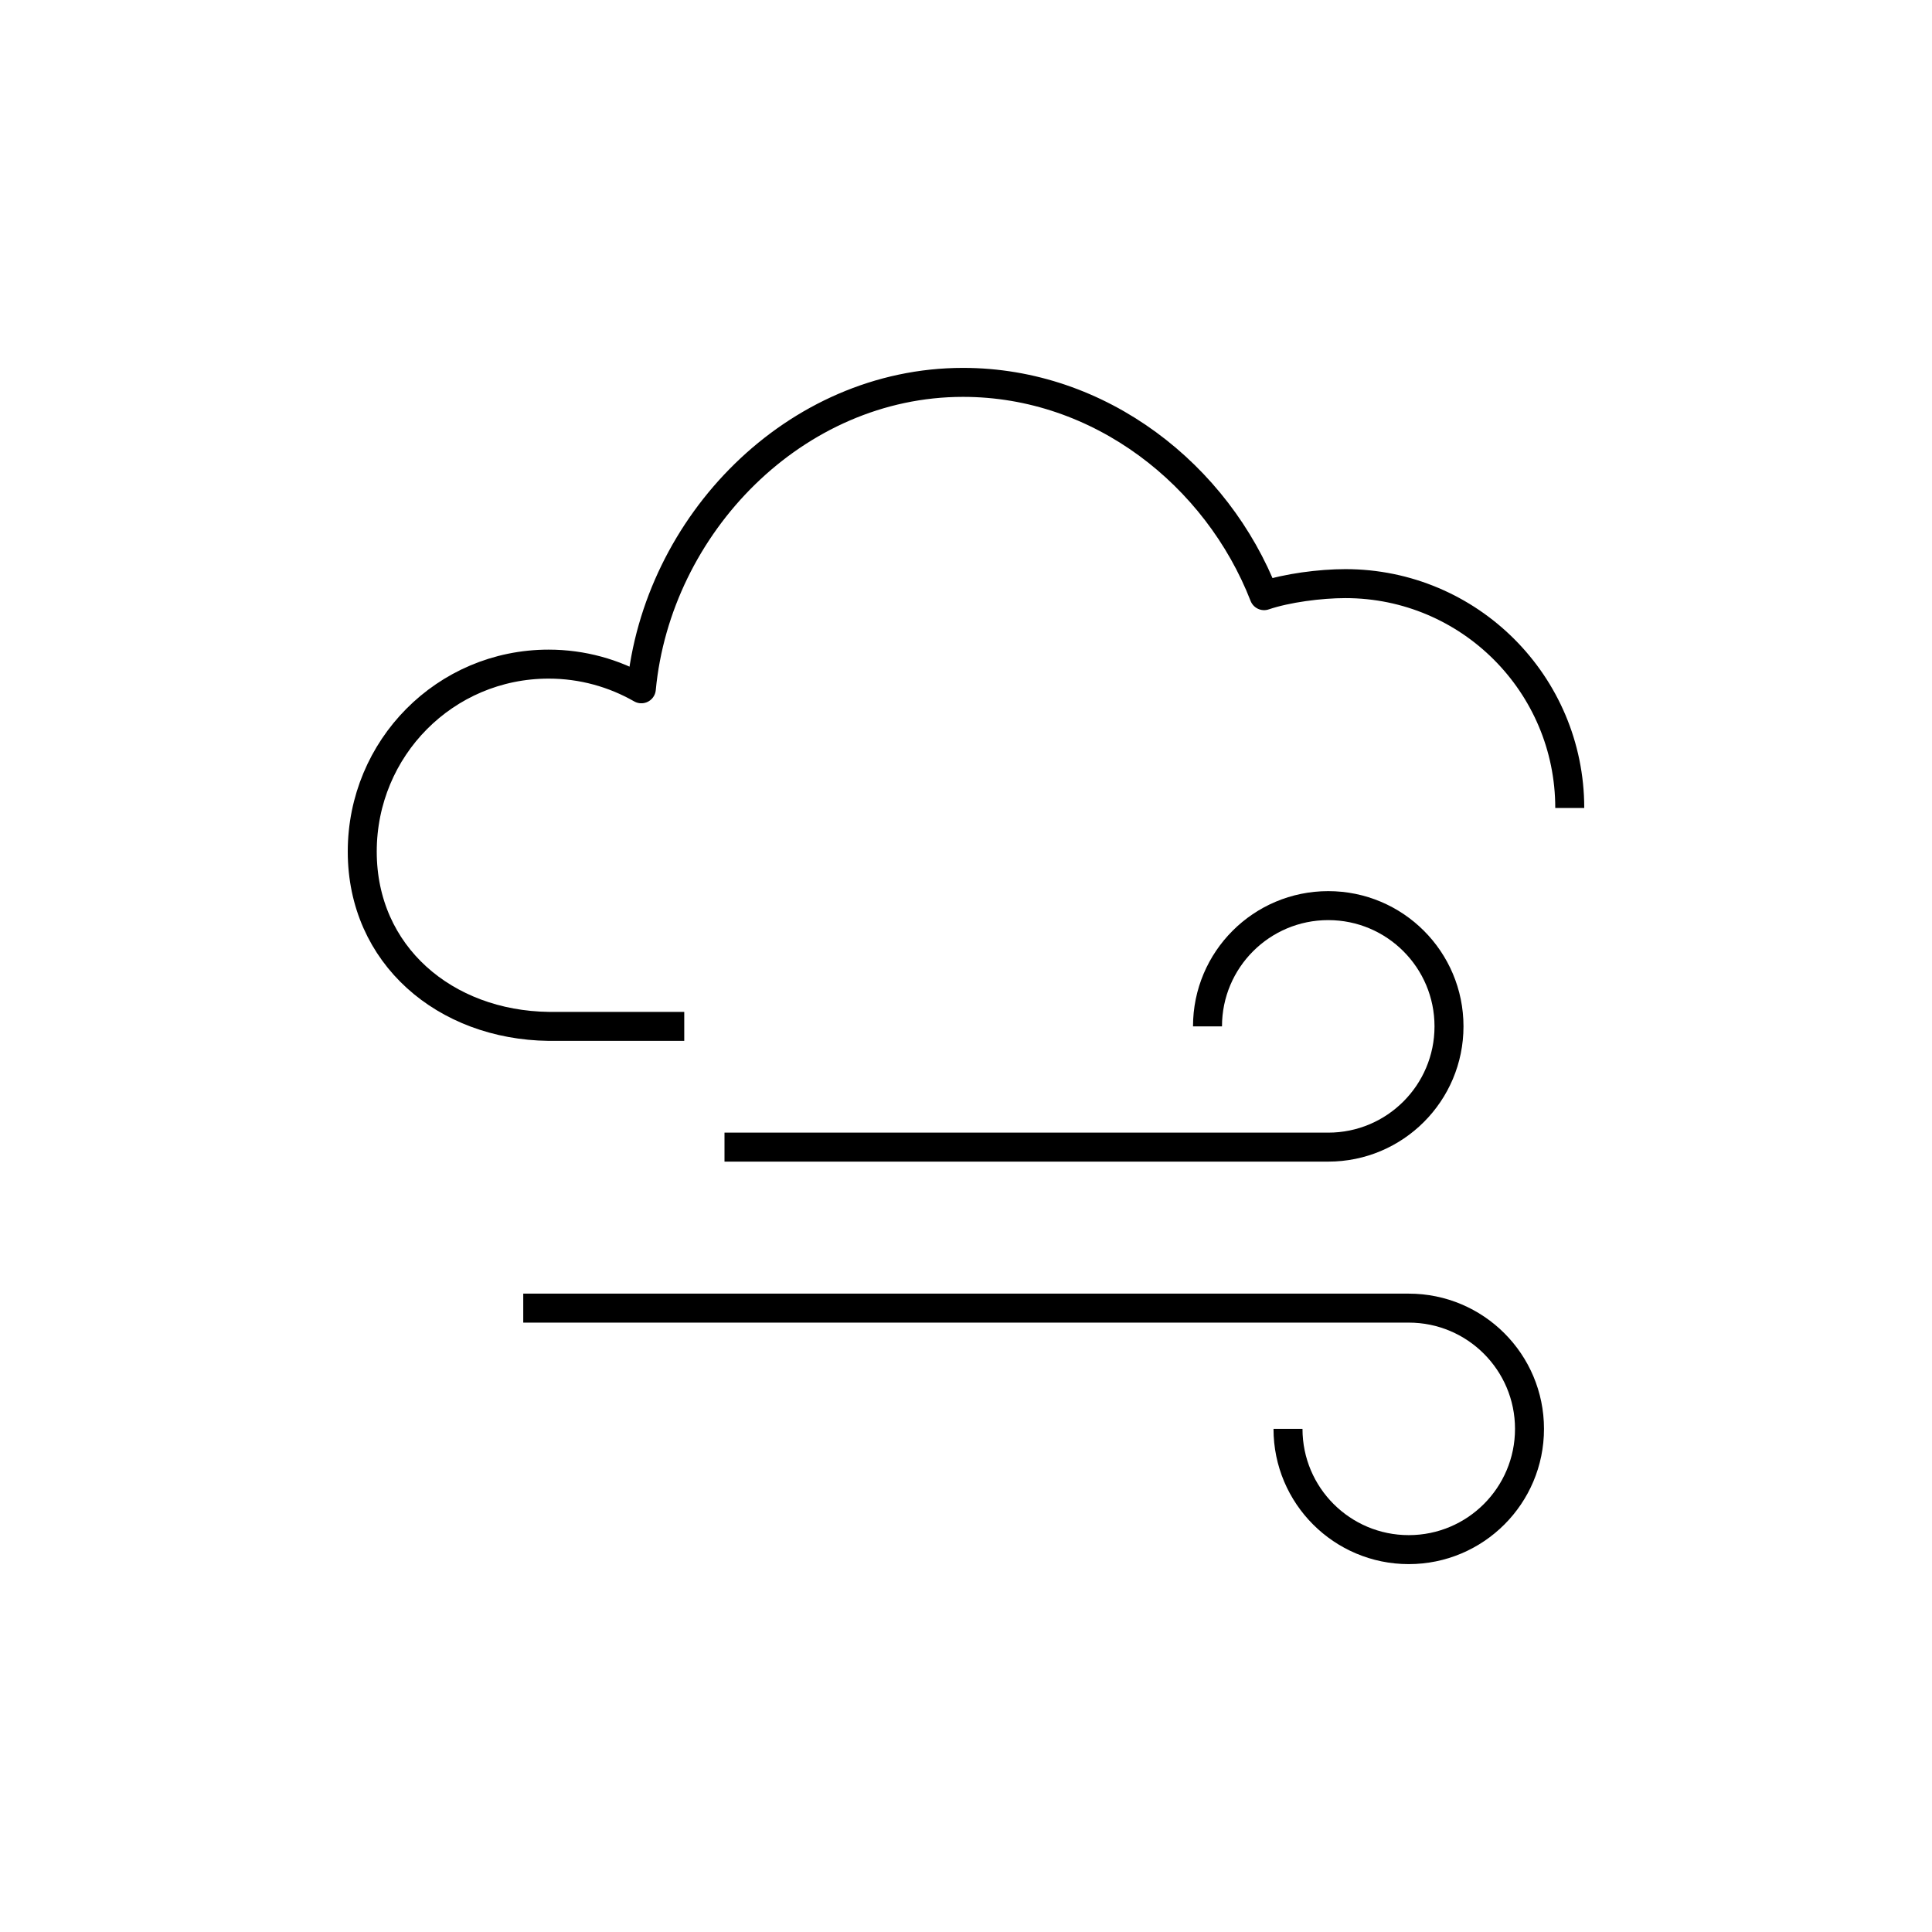
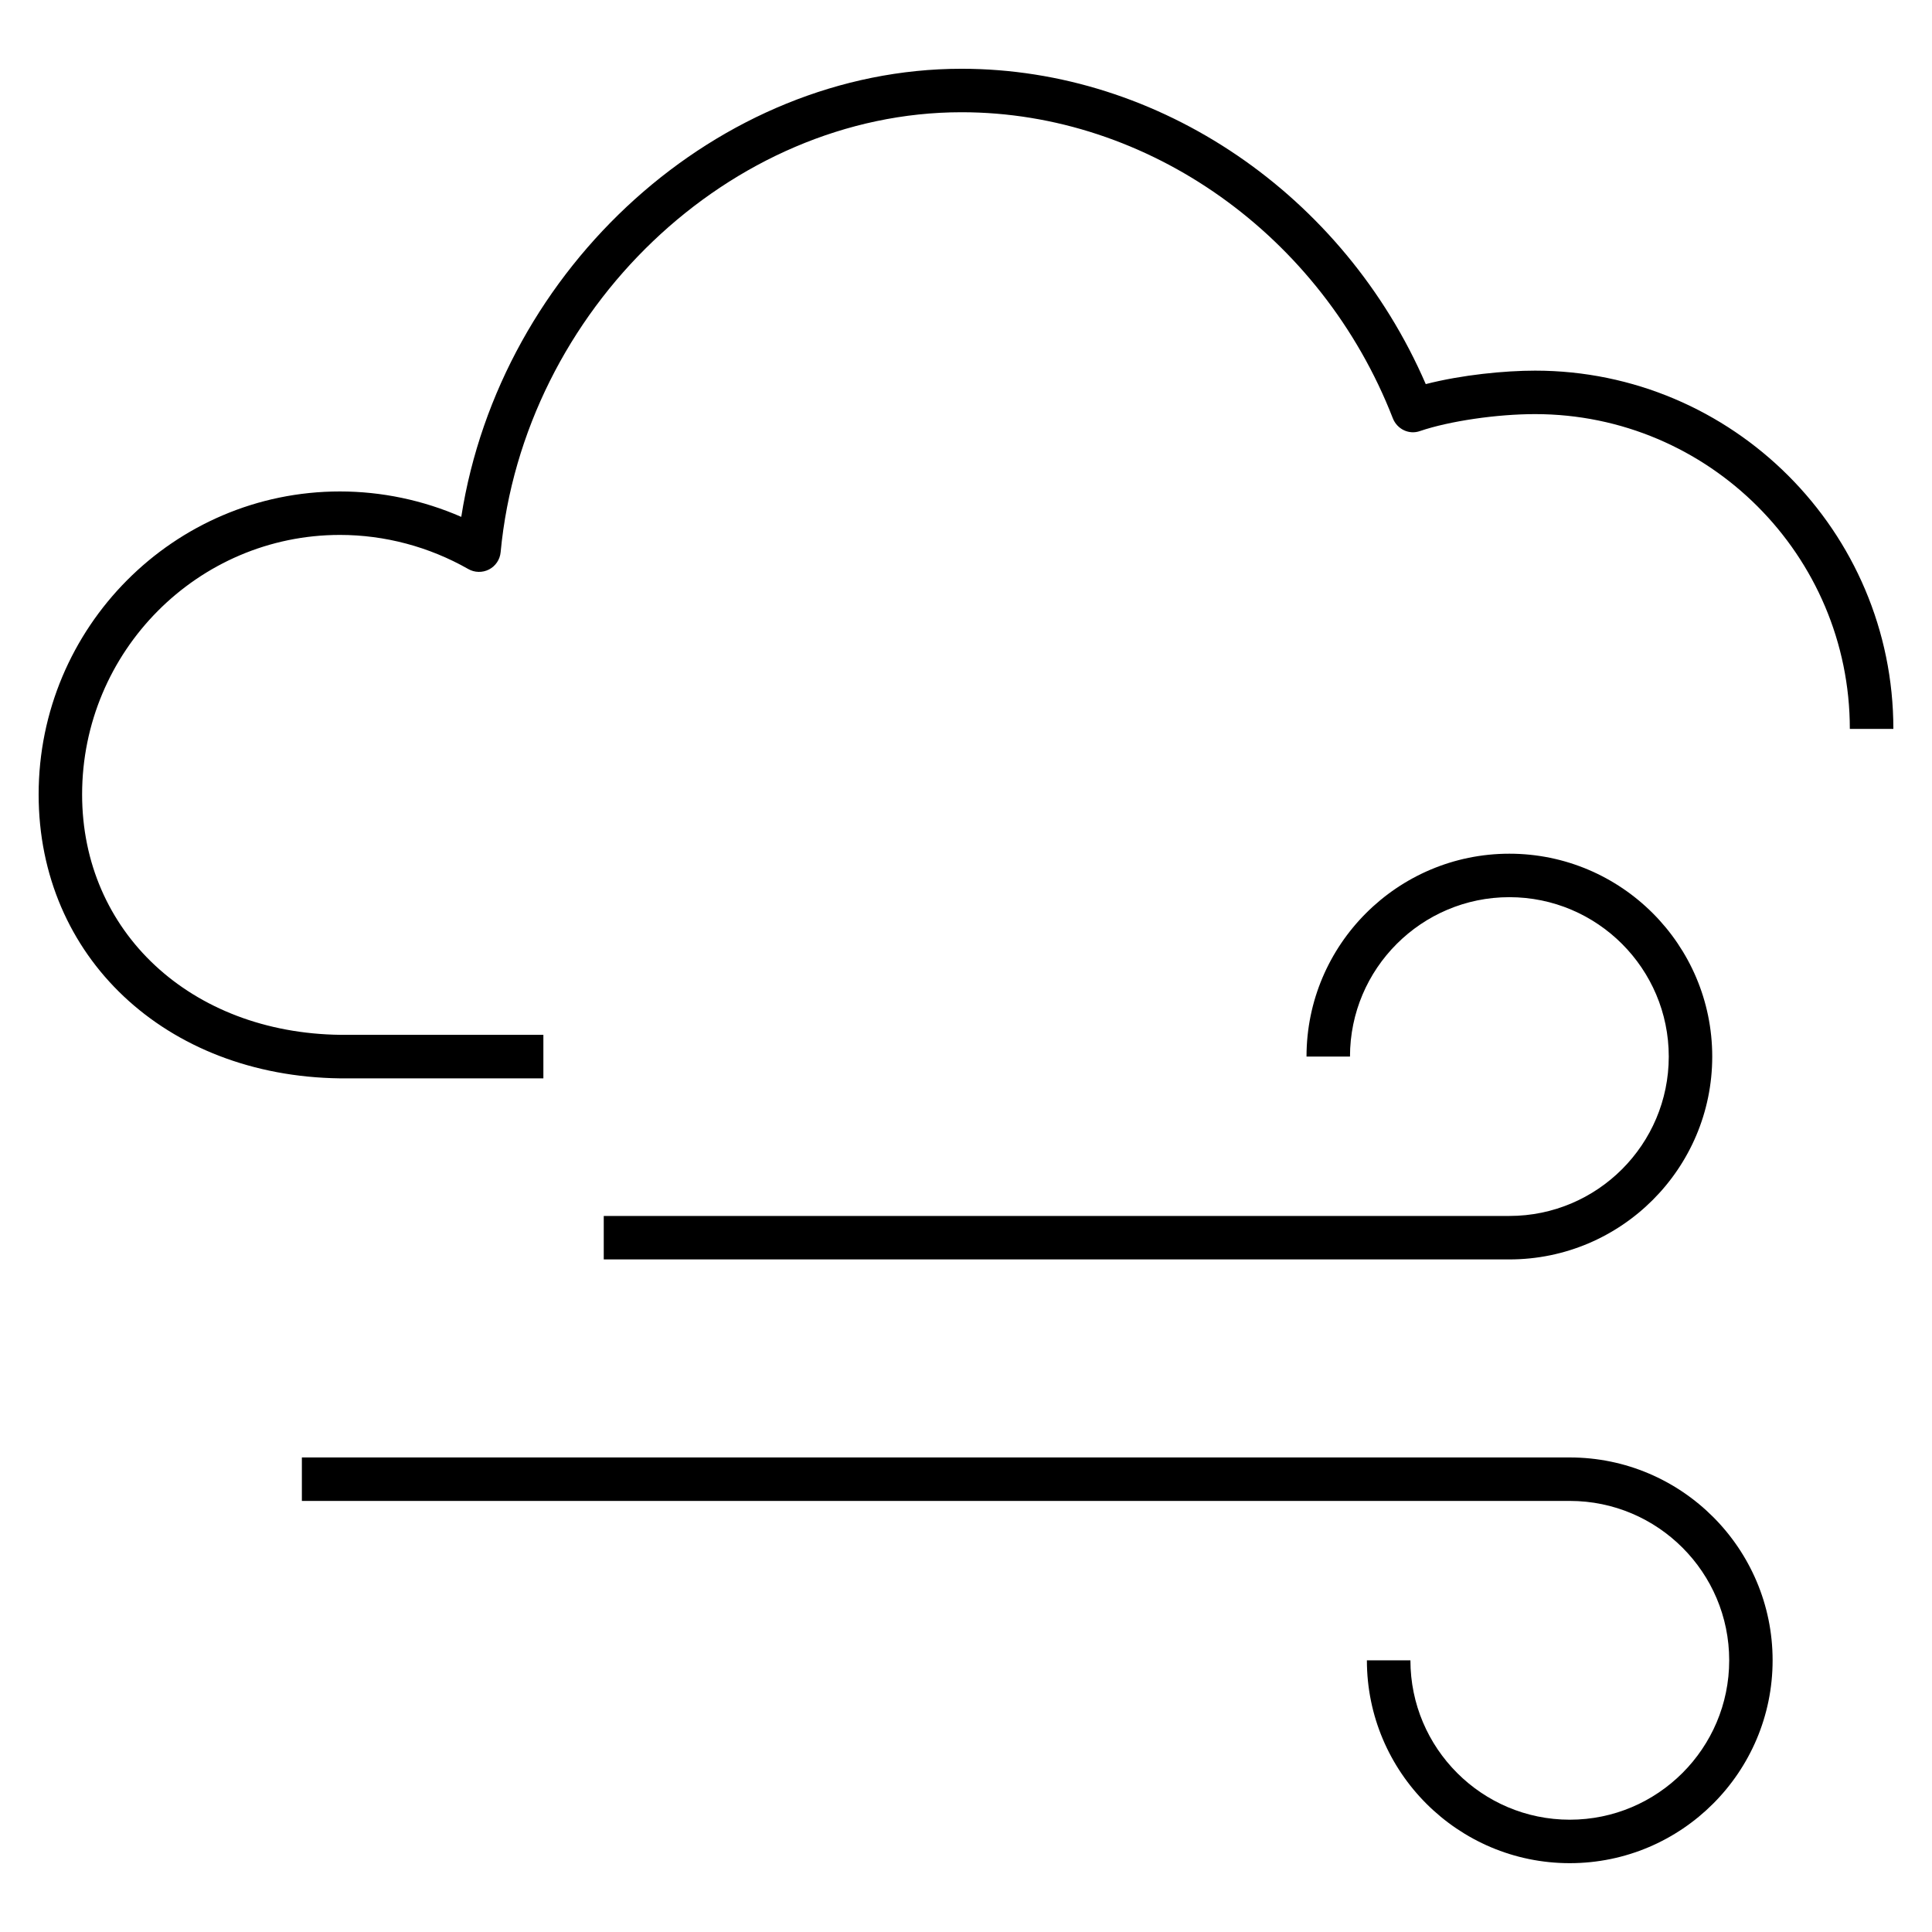
- <svg xmlns="http://www.w3.org/2000/svg" version="1.1" x="0px" y="0px" viewBox="0 0 48 48" style="enable-background:new 0 0 48 48;" xml:space="preserve">
-   <g id="cloudy_windy">
-     <g id="cloudy_windy_1_">
-       <path style="fill:none;stroke:#000000;stroke-width:0.72;stroke-linejoin:round;stroke-miterlimit:10;" d="M30,25.5    c0-1.657,1.343-3,3-3c1.657,0,3,1.343,3,3c0,1.657-1.343,3-3,3H18 M32,35.5c0,1.657,1.343,3,3,3c1.657,0,3-1.343,3-3    c0-1.657-1.343-3-3-3H13" />
-       <path style="fill:none;stroke:#000000;stroke-width:0.72;stroke-linejoin:round;stroke-miterlimit:10;" d="M17,25.5h-3.369    C11.058,25.467,9,23.731,9,21.158c0-2.573,2.058-4.658,4.631-4.658c0.839,0,1.624,0.225,2.303,0.613    C16.32,13.037,19.75,9.5,23.927,9.5c3.408,0,6.313,2.304,7.479,5.299c0.563-0.191,1.393-0.299,2.02-0.299    c3.078,0,5.574,2.495,5.574,5.574" />
-     </g>
-   </g>
-   <g id="Layer_1">
- </g>
+ <svg xmlns="http://www.w3.org/2000/svg" version="1.1" id="Layer_1" x="0px" y="0px" viewBox="0 0 32 32" style="enable-background:new 0 0 32 32;" xml:space="preserve">
+   <path id="cloudy--windy_1_" d="M26,30.86c-1.853,0-3.36-1.508-3.36-3.36h0.721c0,1.456,1.184,2.64,2.64,2.64s2.64-1.184,2.64-2.64  s-1.184-2.64-2.64-2.64H5v-0.72h21c1.853,0,3.36,1.508,3.36,3.36S27.853,30.86,26,30.86z M25,20.86H10v-0.72h15  c1.456,0,2.64-1.184,2.64-2.64s-1.184-2.64-2.64-2.64s-2.64,1.185-2.64,2.64h-0.72c0-1.853,1.508-3.36,3.36-3.36  s3.36,1.507,3.36,3.36S26.853,20.86,25,20.86z M9,17.14H5.636c-2.478-0.031-4.276-1.706-4.276-3.981c0-2.37,1.916-4.299,4.271-4.299  c0.742,0,1.477,0.196,2.125,0.565C7.861,9.485,7.991,9.488,8.1,9.432c0.108-0.056,0.181-0.164,0.192-0.286  c0.38-4.018,3.805-7.287,7.634-7.287c3.093,0,5.964,2.038,7.144,5.07c0.071,0.18,0.269,0.276,0.451,0.21  c0.486-0.165,1.27-0.28,1.905-0.28c2.875,0,5.213,2.339,5.213,5.214h0.721c0-3.272-2.662-5.934-5.934-5.934  c-0.502,0-1.212,0.069-1.811,0.223c-1.357-3.137-4.408-5.223-7.689-5.223c-4.024,0-7.639,3.285-8.286,7.422  C7.008,8.285,6.322,8.14,5.631,8.14c-2.752,0-4.991,2.251-4.991,5.019c0,2.687,2.097,4.664,4.991,4.702H9V17.14z" />
+   <rect id="_Transparent_Rectangle" style="fill:none;" width="32" height="32" />
</svg>
